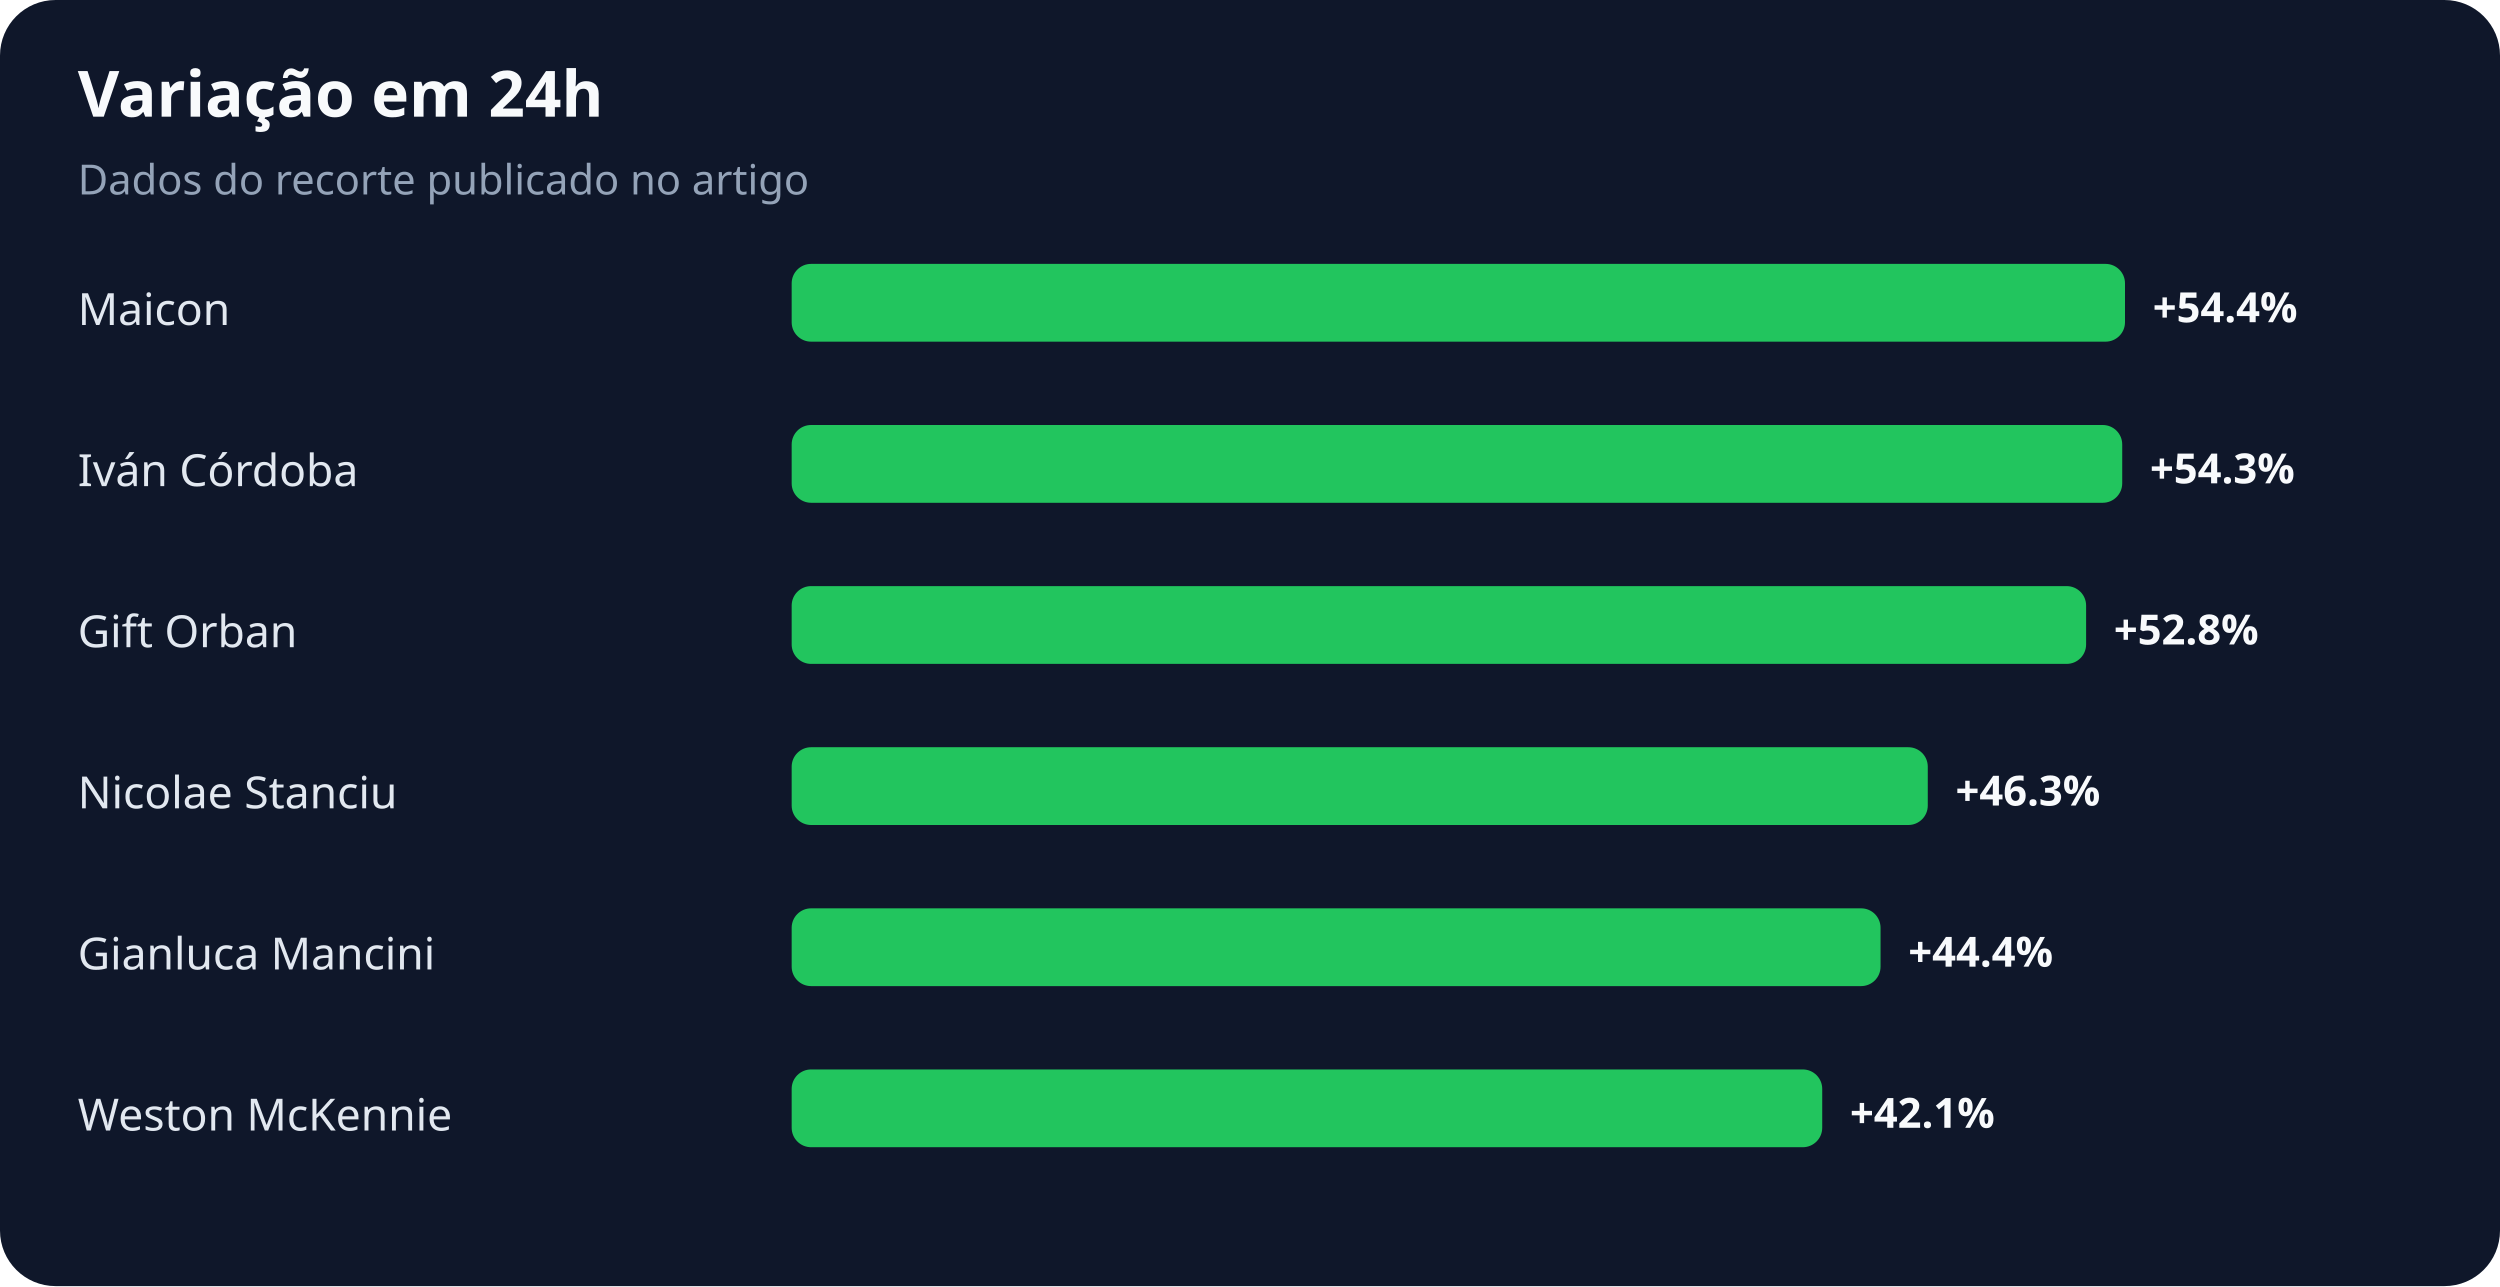
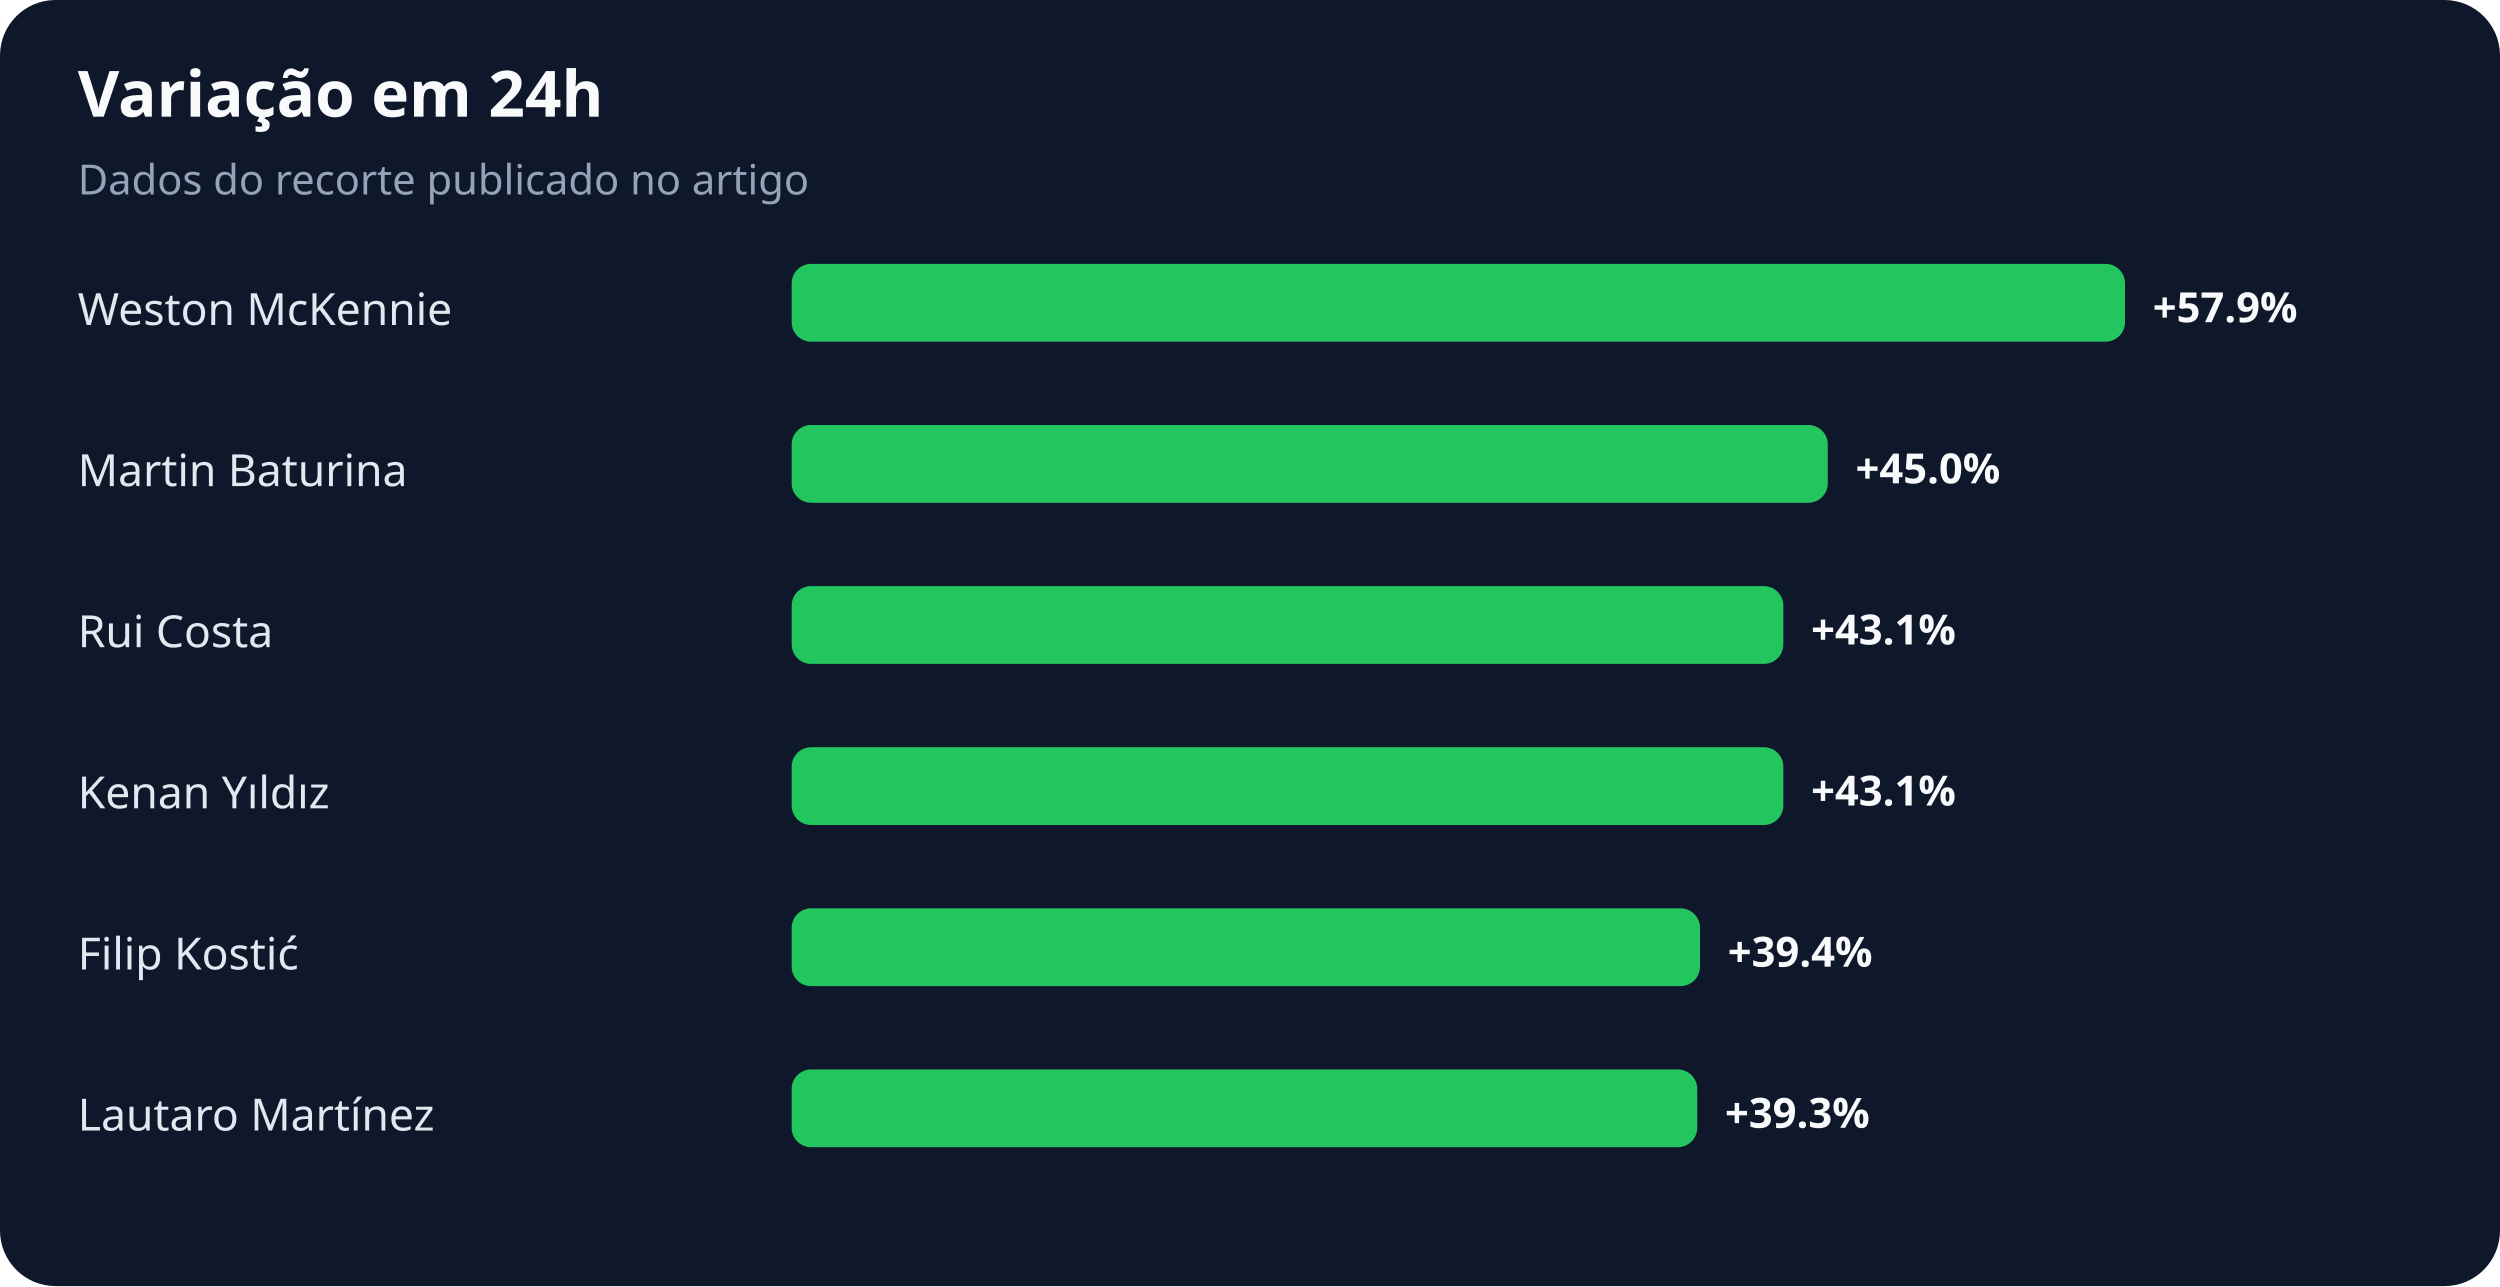
<svg xmlns="http://www.w3.org/2000/svg" width="900" height="463" viewBox="0 0 900 463" role="img" aria-labelledby="title desc">
  <rect width="100%" height="100%" rx="20" fill="#0f172a" />
  <text x="28" y="42" fill="#f8fafc" font-family="system-ui,sans-serif" font-size="23" font-weight="700">Variação em 24h</text>
  <text x="28" y="70" fill="#94a3b8" font-family="system-ui,sans-serif" font-size="15">Dados do recorte publicado no artigo</text>
-   <text x="28" y="117" fill="#e2e8f0" font-family="system-ui,sans-serif" font-size="16">Maicon</text>
+   <text x="28" y="117" fill="#e2e8f0" font-family="system-ui,sans-serif" font-size="16">Weston McKennie</text>
  <rect x="285" y="95" width="480" height="28" rx="7" fill="#22c55e" />
-   <text x="775" y="116" fill="#f8fafc" font-family="system-ui,sans-serif" font-size="15" font-weight="700">+54.4%</text>
-   <text x="28" y="175" fill="#e2e8f0" font-family="system-ui,sans-serif" font-size="16">Iván Córdoba</text>
-   <rect x="285" y="153" width="479" height="28" rx="7" fill="#22c55e" />
-   <text x="774" y="174" fill="#f8fafc" font-family="system-ui,sans-serif" font-size="15" font-weight="700">+54.3%</text>
-   <text x="28" y="233" fill="#e2e8f0" font-family="system-ui,sans-serif" font-size="16">Gift Orban</text>
-   <rect x="285" y="211" width="466" height="28" rx="7" fill="#22c55e" />
-   <text x="761" y="232" fill="#f8fafc" font-family="system-ui,sans-serif" font-size="15" font-weight="700">+52.8%</text>
-   <text x="28" y="291" fill="#e2e8f0" font-family="system-ui,sans-serif" font-size="16">Nicolae Stanciu</text>
-   <rect x="285" y="269" width="409" height="28" rx="7" fill="#22c55e" />
-   <text x="704" y="290" fill="#f8fafc" font-family="system-ui,sans-serif" font-size="15" font-weight="700">+46.3%</text>
-   <text x="28" y="349" fill="#e2e8f0" font-family="system-ui,sans-serif" font-size="16">Gianluca Mancini</text>
-   <rect x="285" y="327" width="392" height="28" rx="7" fill="#22c55e" />
-   <text x="687" y="348" fill="#f8fafc" font-family="system-ui,sans-serif" font-size="15" font-weight="700">+44.4%</text>
-   <text x="28" y="407" fill="#e2e8f0" font-family="system-ui,sans-serif" font-size="16">Weston McKennie</text>
-   <rect x="285" y="385" width="371" height="28" rx="7" fill="#22c55e" />
-   <text x="666" y="406" fill="#f8fafc" font-family="system-ui,sans-serif" font-size="15" font-weight="700">+42.1%</text>
+   <text x="775" y="116" fill="#f8fafc" font-family="system-ui,sans-serif" font-size="15" font-weight="700">+57.9%</text>
+   <text x="28" y="175" fill="#e2e8f0" font-family="system-ui,sans-serif" font-size="16">Martin Baturina</text>
+   <rect x="285" y="153" width="373" height="28" rx="7" fill="#22c55e" />
+   <text x="668" y="174" fill="#f8fafc" font-family="system-ui,sans-serif" font-size="15" font-weight="700">+45.0%</text>
+   <text x="28" y="233" fill="#e2e8f0" font-family="system-ui,sans-serif" font-size="16">Rui Costa</text>
+   <rect x="285" y="211" width="357" height="28" rx="7" fill="#22c55e" />
+   <text x="652" y="232" fill="#f8fafc" font-family="system-ui,sans-serif" font-size="15" font-weight="700">+43.1%</text>
+   <text x="28" y="291" fill="#e2e8f0" font-family="system-ui,sans-serif" font-size="16">Kenan Yıldız</text>
+   <rect x="285" y="269" width="357" height="28" rx="7" fill="#22c55e" />
+   <text x="652" y="290" fill="#f8fafc" font-family="system-ui,sans-serif" font-size="15" font-weight="700">+43.1%</text>
+   <text x="28" y="349" fill="#e2e8f0" font-family="system-ui,sans-serif" font-size="16">Filip Kostić</text>
+   <rect x="285" y="327" width="327" height="28" rx="7" fill="#22c55e" />
+   <text x="622" y="348" fill="#f8fafc" font-family="system-ui,sans-serif" font-size="15" font-weight="700">+39.4%</text>
+   <text x="28" y="407" fill="#e2e8f0" font-family="system-ui,sans-serif" font-size="16">Lautaro Martínez</text>
+   <rect x="285" y="385" width="326" height="28" rx="7" fill="#22c55e" />
+   <text x="621" y="406" fill="#f8fafc" font-family="system-ui,sans-serif" font-size="15" font-weight="700">+39.3%</text>
</svg>
